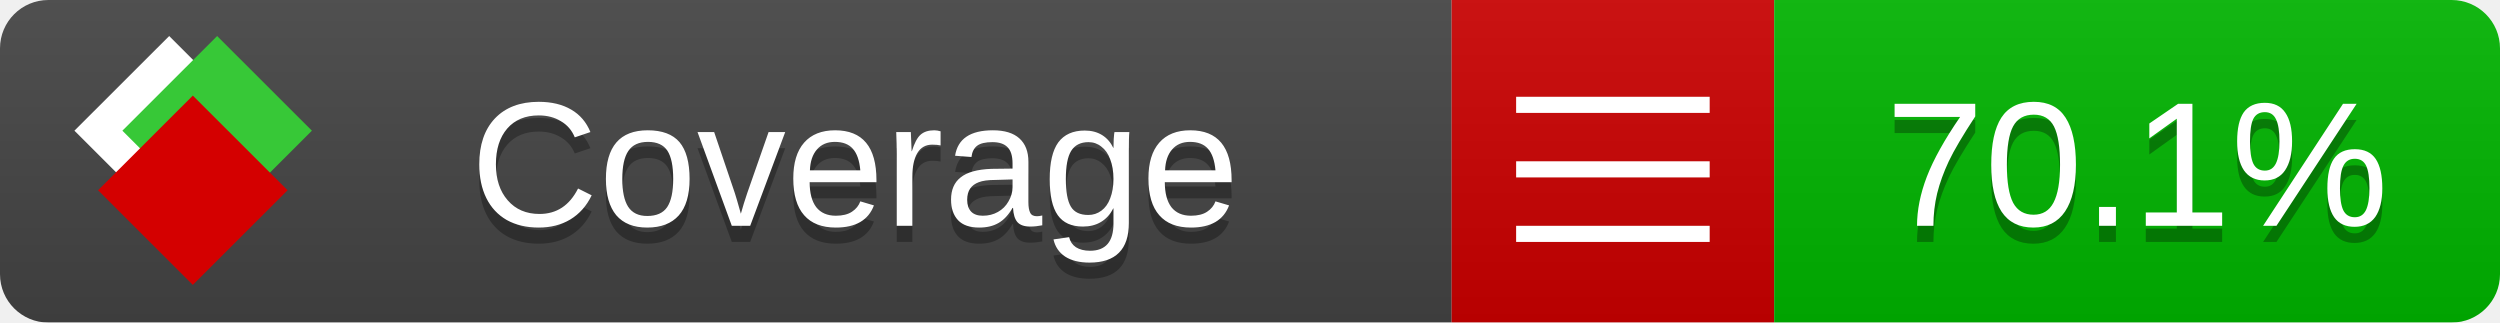
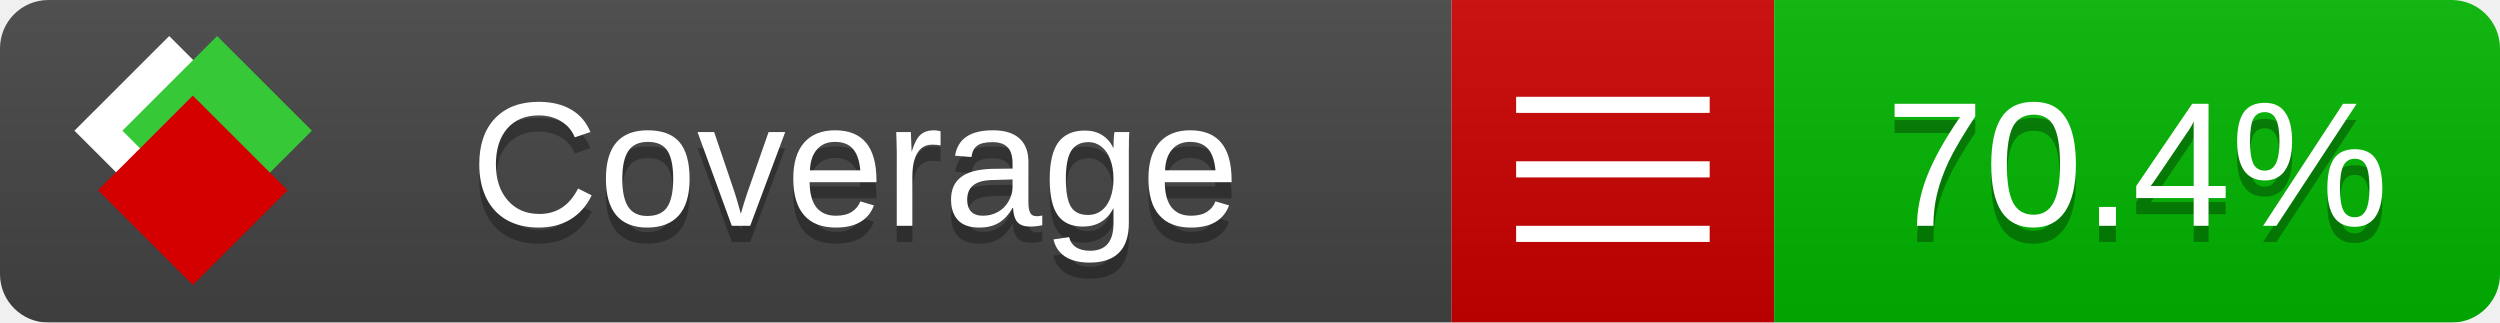
<svg xmlns="http://www.w3.org/2000/svg" xmlns:xlink="http://www.w3.org/1999/xlink" width="155" height="20">
  <style type="text/css">
          
            @keyframes fade1 {
                0% { visibility: visible; opacity: 1; }
               27% { visibility: visible; opacity: 1; }
               33% { visibility: hidden; opacity: 0; }
               60% { visibility: hidden; opacity: 0; }
               66% { visibility: hidden; opacity: 0; }
               93% { visibility: hidden; opacity: 0; }
              100% { visibility: visible; opacity: 1; }
            }
            @keyframes fade2 {
                0% { visibility: hidden; opacity: 0; }
               27% { visibility: hidden; opacity: 0; }
               33% { visibility: visible; opacity: 1; }
               60% { visibility: visible; opacity: 1; }
               66% { visibility: hidden; opacity: 0; }
               93% { visibility: hidden; opacity: 0; }
              100% { visibility: hidden; opacity: 0; }
            }
            @keyframes fade3 {
                0% { visibility: hidden; opacity: 0; }
               27% { visibility: hidden; opacity: 0; }
               33% { visibility: hidden; opacity: 0; }
               60% { visibility: hidden; opacity: 0; }
               66% { visibility: visible; opacity: 1; }
               93% { visibility: visible; opacity: 1; }
              100% { visibility: hidden; opacity: 0; }
            }
            .linecoverage {
                animation-duration: 15s;
                animation-name: fade1;
                animation-iteration-count: infinite;
            }
            .branchcoverage {
                animation-duration: 15s;
                animation-name: fade2;
                animation-iteration-count: infinite;
            }
            .methodcoverage {
                animation-duration: 15s;
                animation-name: fade3;
                animation-iteration-count: infinite;
            }
          
    </style>
  <defs>
    <linearGradient id="gradient" x2="0" y2="100%">
      <stop offset="0" stop-color="#bbb" stop-opacity=".1" />
      <stop offset="1" stop-opacity=".1" />
    </linearGradient>
    <linearGradient id="c">
      <stop offset="0" stop-color="#d40000" />
      <stop offset="1" stop-color="#ff2a2a" />
    </linearGradient>
    <linearGradient id="a">
      <stop offset="0" stop-color="#e0e0de" />
      <stop offset="1" stop-color="#fff" />
    </linearGradient>
    <linearGradient id="b">
      <stop offset="0" stop-color="#37c837" />
      <stop offset="1" stop-color="#217821" />
    </linearGradient>
    <linearGradient xlink:href="#a" id="e" x1="106.44" x2="69.96" y1="-11.96" y2="-46.84" gradientTransform="matrix(-.8426 -.00045 -.00045 -.8426 -94.27 -75.82)" gradientUnits="userSpaceOnUse" />
    <linearGradient xlink:href="#b" id="f" x1="56.19" x2="77.97" y1="-23.45" y2="10.62" gradientTransform="matrix(.8426 .00045 .00045 .8426 94.27 75.82)" gradientUnits="userSpaceOnUse" />
    <linearGradient xlink:href="#c" id="g" x1="79.98" x2="132.9" y1="10.79" y2="10.79" gradientTransform="matrix(.8426 .00045 .00045 .8426 94.27 75.82)" gradientUnits="userSpaceOnUse" />
    <mask id="mask">
      <rect width="155" height="20" rx="3" fill="#fff" />
    </mask>
    <g id="icon" transform="matrix(.04486 0 0 .04481 -.48 -.63)">
      <rect width="52.92" height="52.92" x="-109.72" y="-27.13" fill="url(#e)" transform="rotate(-135)" />
      <rect width="52.92" height="52.92" x="70.19" y="-39.18" fill="url(#f)" transform="rotate(45)" />
      <rect width="52.92" height="52.92" x="80.05" y="-15.74" fill="url(#g)" transform="rotate(45)" />
    </g>
  </defs>
  <g mask="url(#mask)">
    <rect x="0" y="0" width="90" height="20" fill="#444" />
    <rect x="90" y="0" width="20" height="20" fill="#c00" />
    <rect x="110" y="0" width="45" height="20" fill="#00B600" />
    <rect x="0" y="0" width="155" height="20" fill="url(#gradient)" />
  </g>
  <g>
    <path class="" stroke="#fff" d="M94 6.5 h12 M94 10.5 h12 M94 14.5 h12" />
  </g>
  <g fill="#fff" text-anchor="middle" font-family="Verdana,Arial,Geneva,sans-serif" font-size="11">
    <a xlink:href="https://github.com/danielpalme/ReportGenerator" target="_top">
      <use xlink:href="#icon" transform="translate(3,1) scale(3.5)" />
    </a>
    <text x="53" y="15" fill="#010101" fill-opacity=".3">Coverage</text>
    <text x="53" y="14" fill="#fff">Coverage</text>
-     <text class="" x="132.5" y="15" fill="#010101" fill-opacity=".3">70.1%</text>
-     <text class="" x="132.5" y="14">70.1%</text>
+     <text class="" x="132.5" y="15" fill="#010101" fill-opacity=".3">70.4%</text>
+     <text class="" x="132.5" y="14">70.4%</text>
  </g>
  <g>
    <rect class="" x="90" y="0" width="65" height="20" fill-opacity="0" />
  </g>
</svg>
